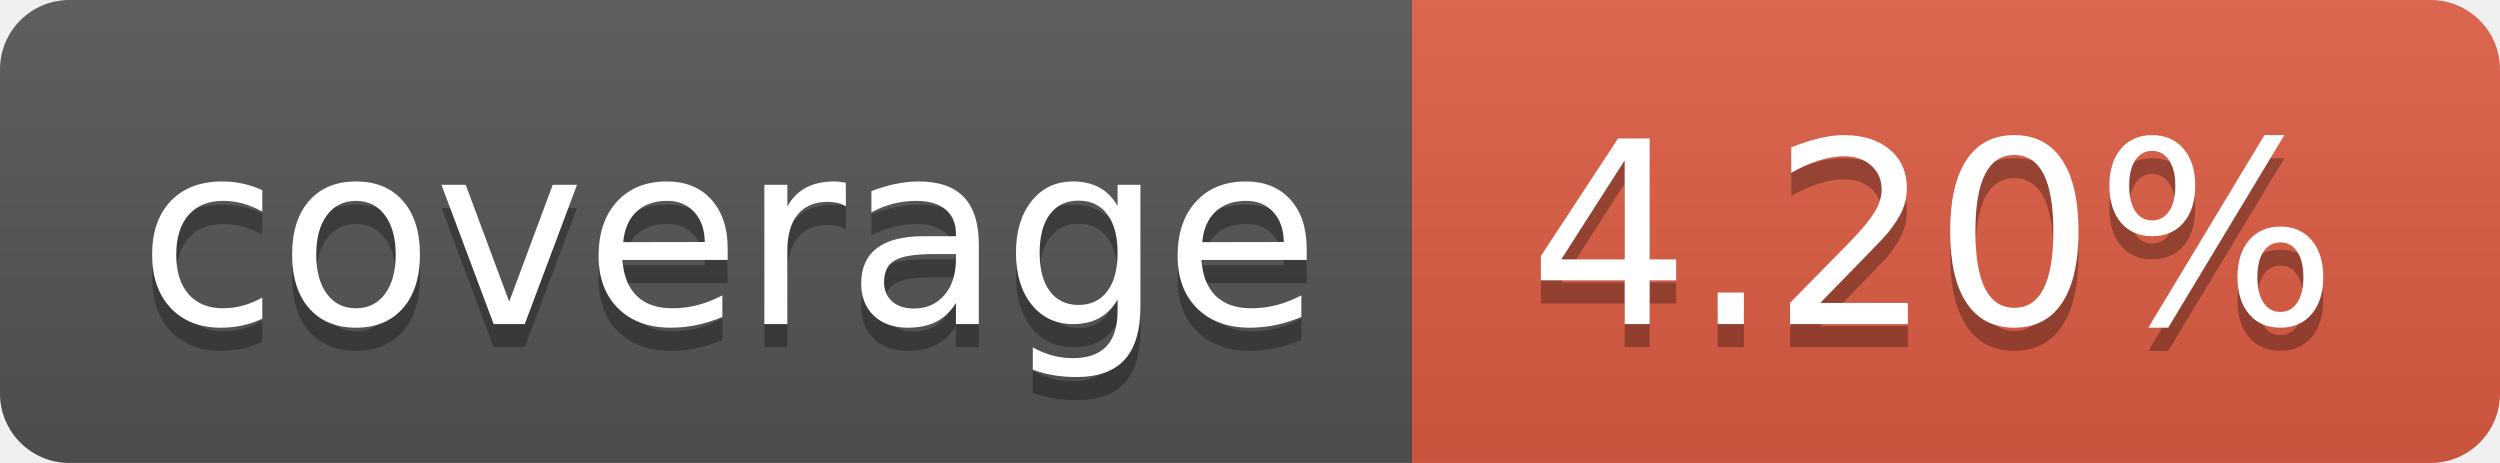
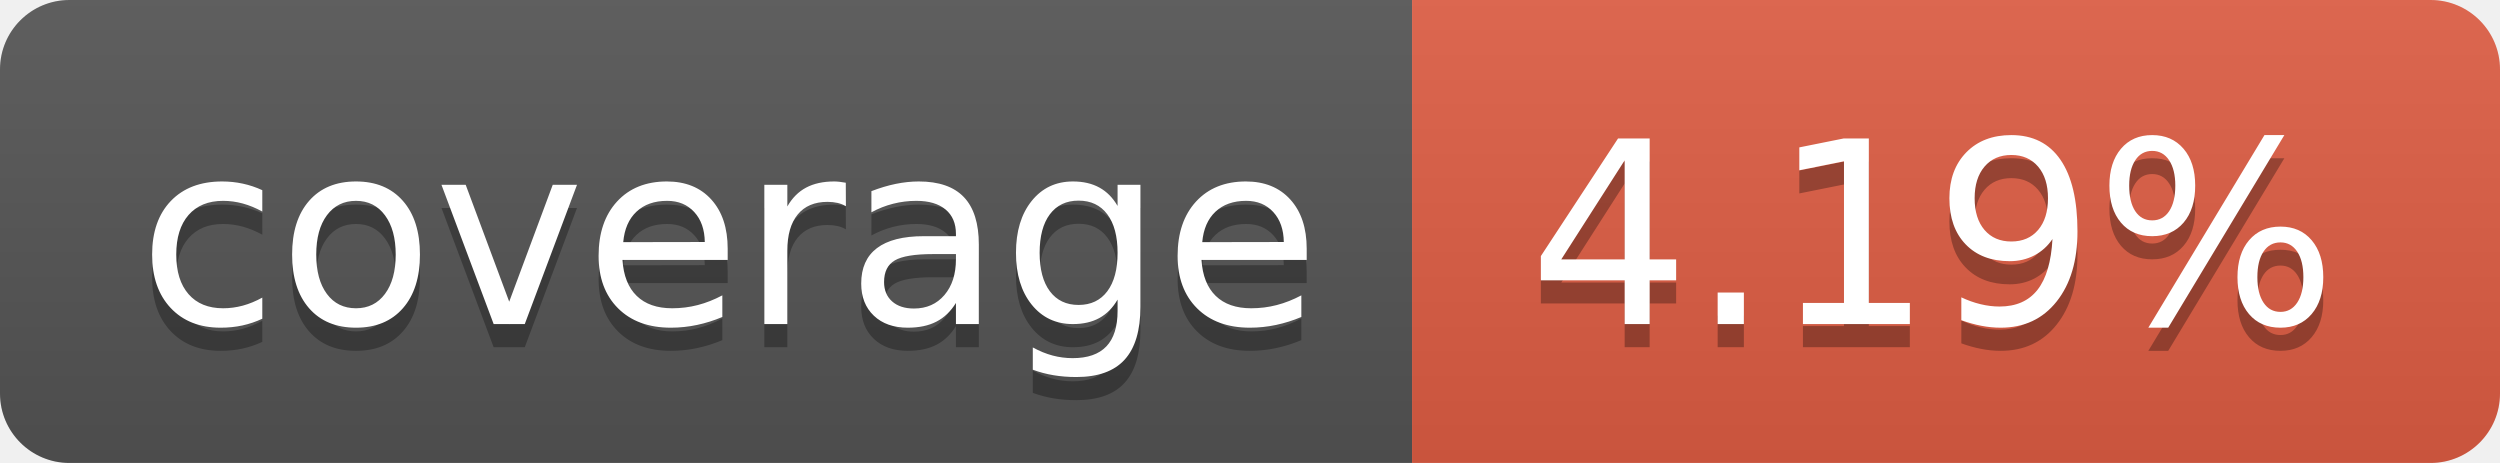
- <svg xmlns="http://www.w3.org/2000/svg" width="108" height="20" role="img" aria-label="coverage: 4.20%">
+ <svg xmlns="http://www.w3.org/2000/svg" width="108" height="20" role="img" aria-label="coverage: 4.19%">
  <linearGradient id="s" x2="0" y2="100%">
    <stop offset="0" stop-color="#bbb" stop-opacity=".1" />
    <stop offset="1" stop-opacity=".1" />
  </linearGradient>
  <clipPath id="r">
    <rect width="108" height="20" rx="3" fill="#fff" />
  </clipPath>
  <g clip-path="url(#r)">
    <rect width="61" height="20" fill="#555" />
    <rect x="61" width="47" height="20" fill="#e05d44" />
    <rect width="108" height="20" fill="url(#s)" />
  </g>
  <g fill="#fff" text-anchor="middle" font-family="Verdana,Geneva,DejaVu Sans,sans-serif" text-rendering="geometricPrecision" font-size="110">
    <text aria-hidden="true" x="315" y="150" fill="#010101" fill-opacity=".3" transform="scale(.1)" textLength="510">coverage</text>
    <text x="315" y="140" transform="scale(.1)" fill="#fff" textLength="510">coverage</text>
-     <text aria-hidden="true" x="835" y="150" fill="#010101" fill-opacity=".3" transform="scale(.1)" textLength="370">4.20%</text>
-     <text x="835" y="140" transform="scale(.1)" fill="#fff" textLength="370">4.20%</text>
+     <text aria-hidden="true" x="835" y="150" fill="#010101" fill-opacity=".3" transform="scale(.1)" textLength="370">4.19%</text>
+     <text x="835" y="140" transform="scale(.1)" fill="#fff" textLength="370">4.19%</text>
  </g>
</svg>
